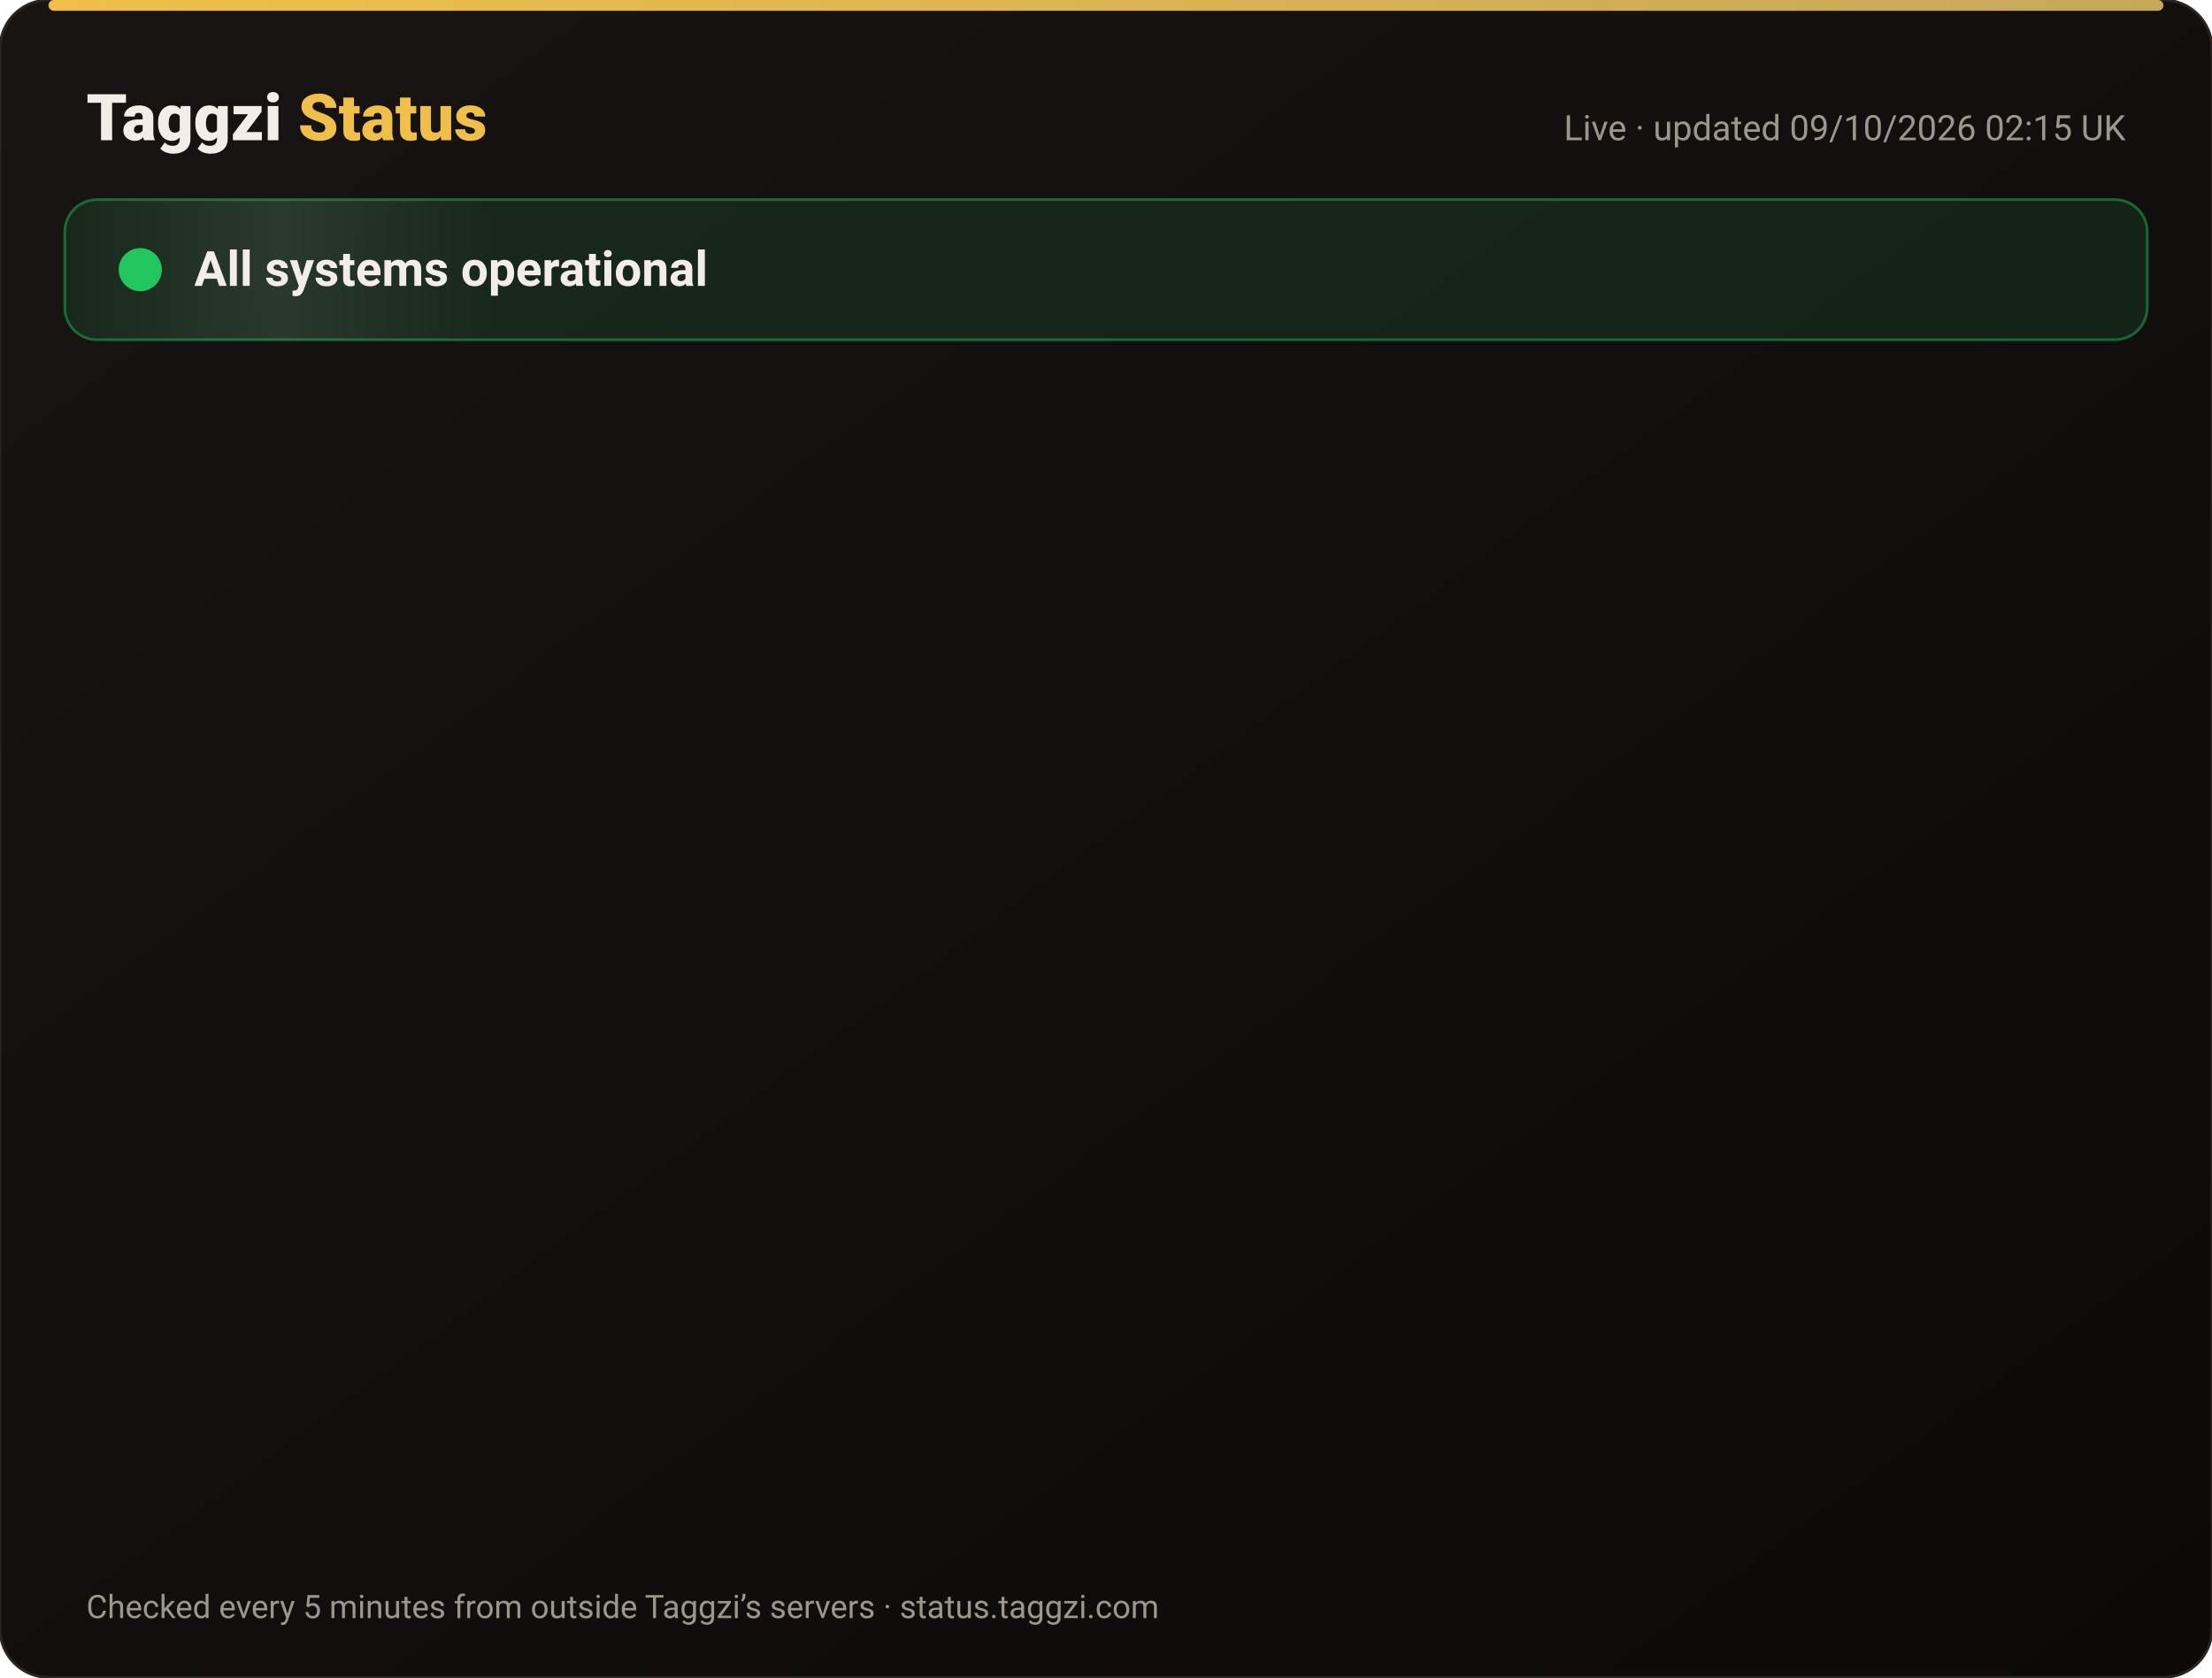
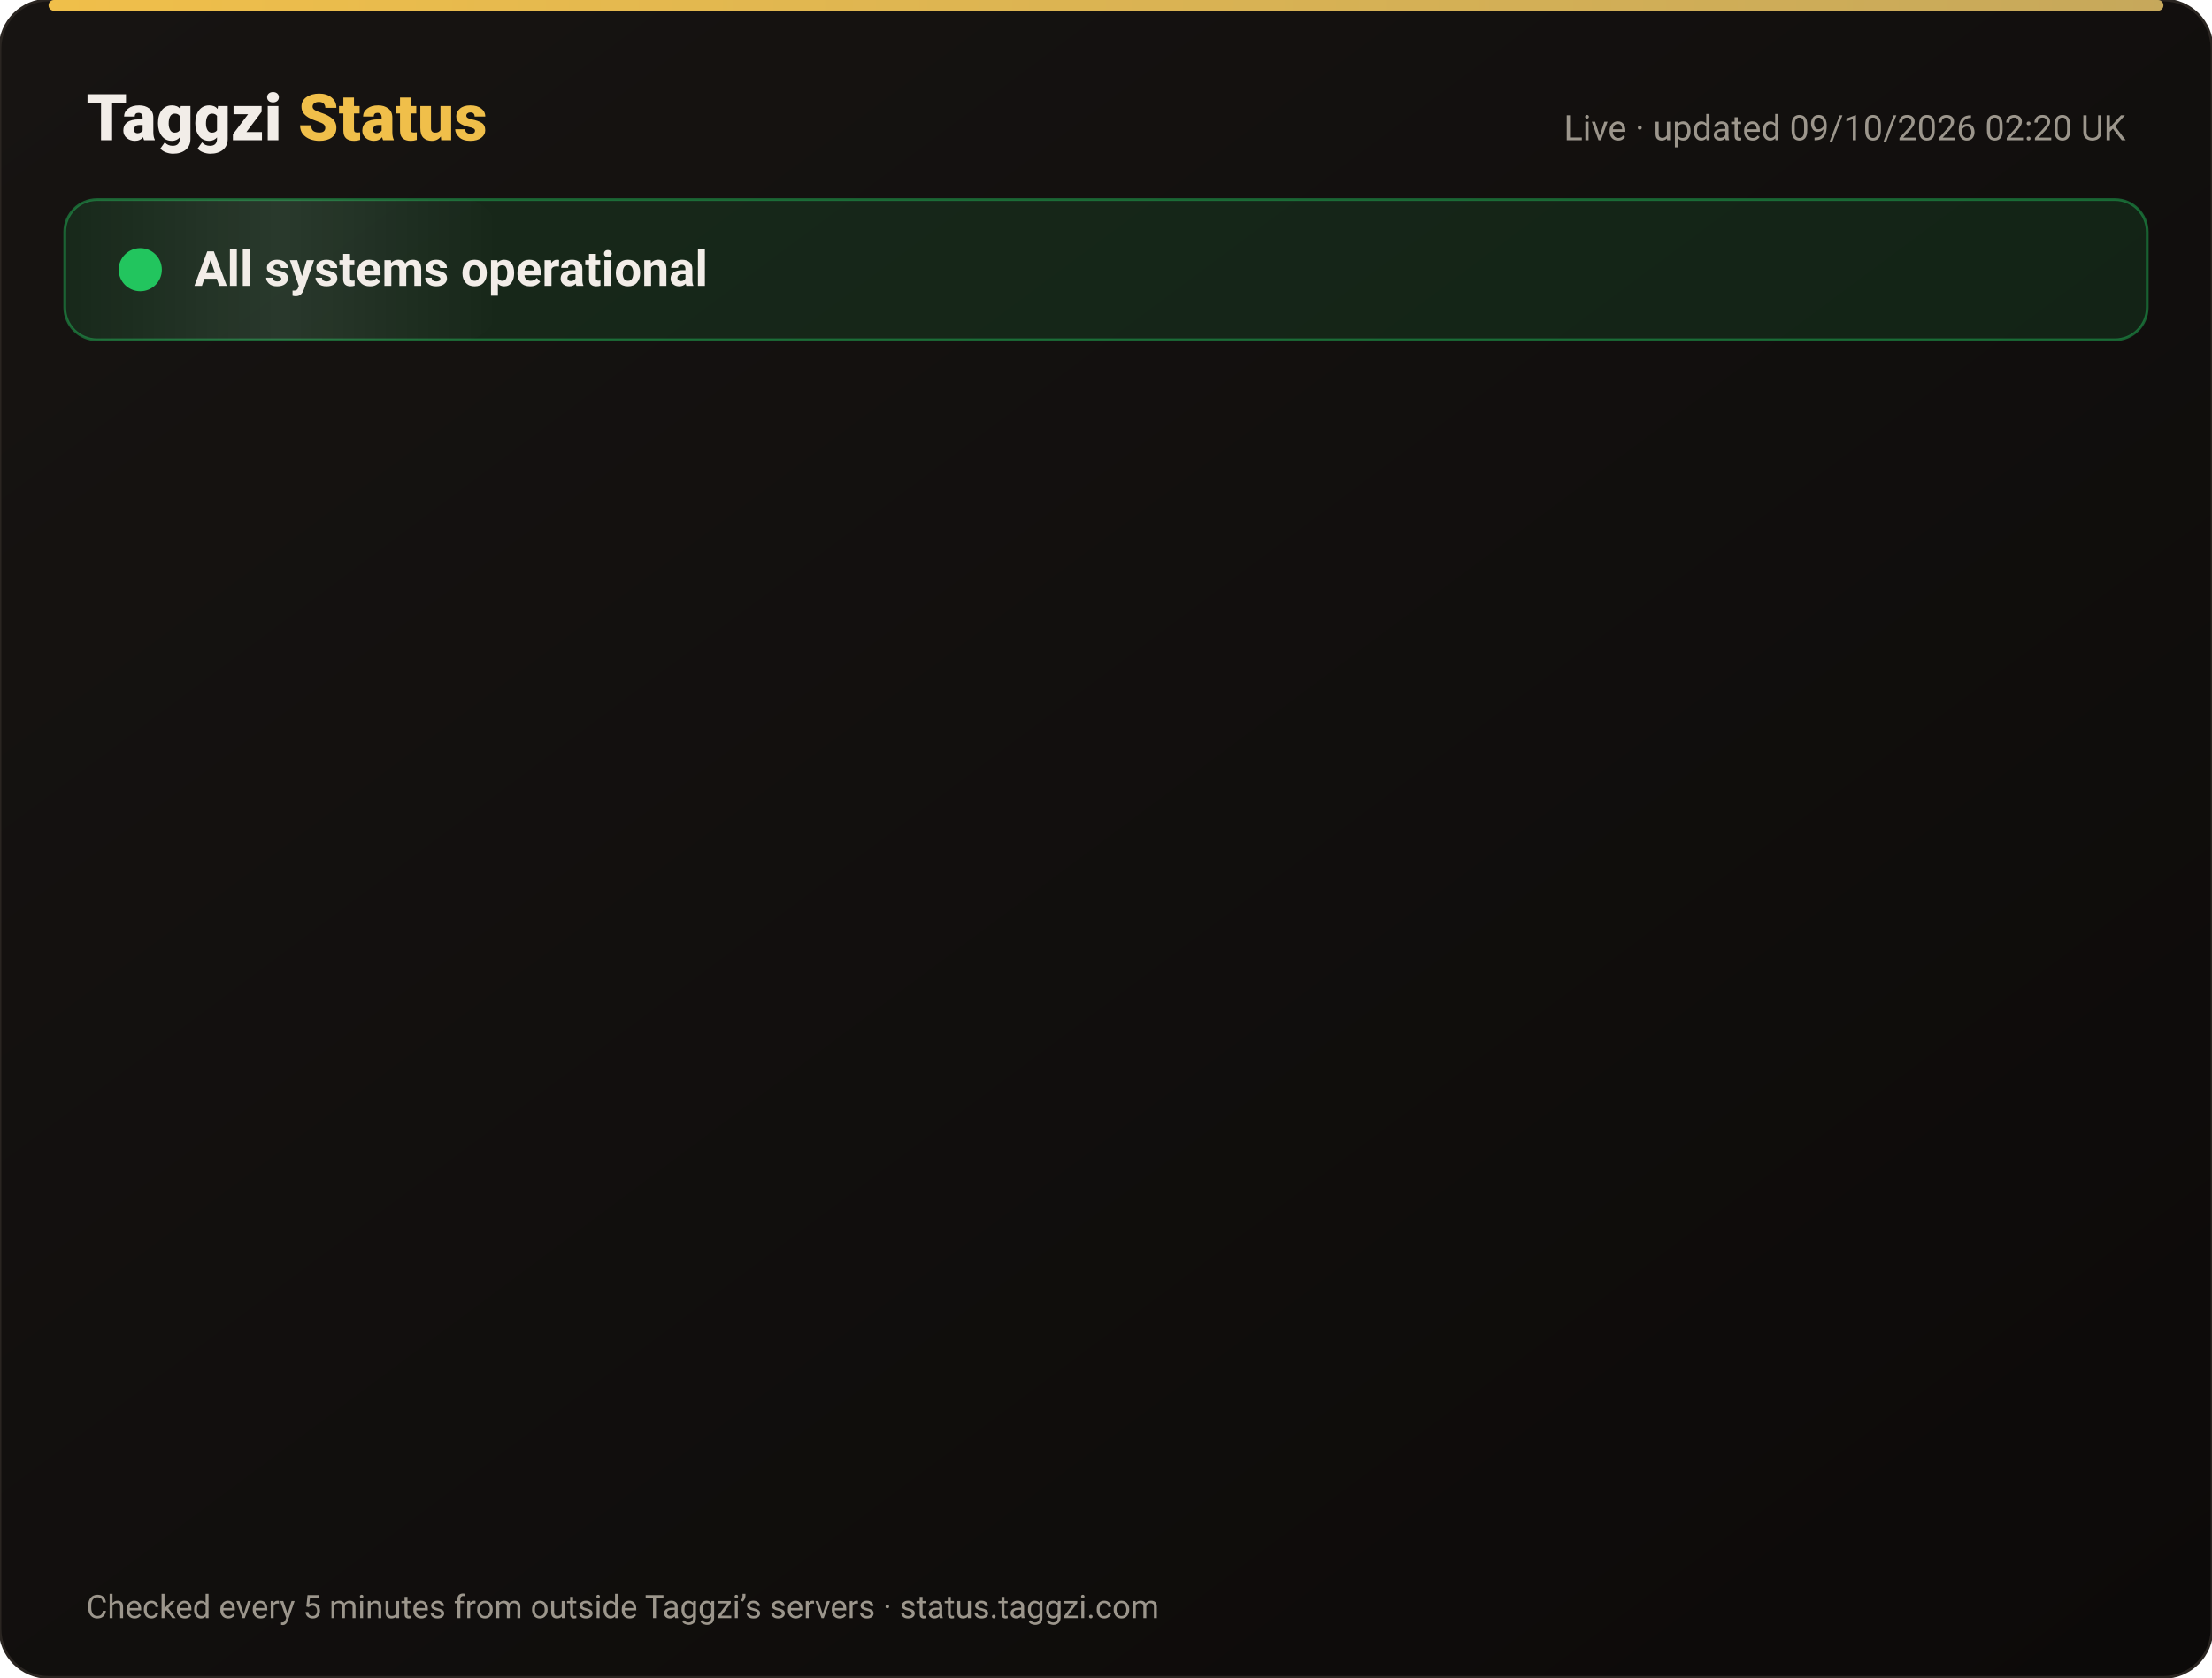
<svg xmlns="http://www.w3.org/2000/svg" width="820" height="622" viewBox="0 0 820 622" font-family="-apple-system,Segoe UI,Roboto,Helvetica,Arial,sans-serif">
  <defs>
    <linearGradient id="bg" x1="0" y1="0" x2="1" y2="1">
      <stop offset="0" stop-color="#171412" />
      <stop offset="1" stop-color="#0C0A09" />
    </linearGradient>
    <linearGradient id="gold" x1="0" x2="1">
      <stop offset="0" stop-color="#F0BF4A" />
      <stop offset="1" stop-color="#c6a85b" />
    </linearGradient>
    <linearGradient id="shine" x1="0" x2="1">
      <stop offset="0" stop-color="#fff" stop-opacity="0" />
      <stop offset=".5" stop-color="#fff" stop-opacity=".08" />
      <stop offset="1" stop-color="#fff" stop-opacity="0" />
    </linearGradient>
  </defs>
  <rect width="820" height="622" rx="18" fill="url(#bg)" stroke="#2a2521" />
  <rect x="18" y="0" width="784" height="4" rx="2" fill="url(#gold)" />
  <text x="32" y="52" font-size="24" font-weight="800" fill="#F2EDE8">Taggzi <tspan fill="#F0BF4A">Status</tspan>
  </text>
-   <text x="788" y="52" font-size="13" fill="#9C968C" text-anchor="end">Live · updated 09/10/2026 02:15 UK</text>
+   <text x="788" y="52" font-size="13" fill="#9C968C" text-anchor="end">Live · updated 09/10/2026 02:20 UK</text>
  <rect x="24" y="74" width="772" height="52" rx="12" fill="#22c55e" fill-opacity=".12" stroke="#22c55e" stroke-opacity=".45" />
  <rect x="24" y="74" width="160" height="52" rx="12" fill="url(#shine)">
    <animate attributeName="x" from="-160" to="820" dur="4s" repeatCount="indefinite" />
  </rect>
  <circle cx="52" cy="100" r="7" fill="#22c55e" />
  <circle cx="52" cy="100" r="7" fill="none" stroke="#22c55e" stroke-width="2">
    <animate attributeName="r" values="7;15;7" dur="2s" repeatCount="indefinite" />
    <animate attributeName="opacity" values=".9;0;.9" dur="2s" repeatCount="indefinite" />
  </circle>
  <text x="72" y="106" font-size="18" font-weight="700" fill="#F2EDE8">All systems operational</text>
  <g opacity="0">
    <animate attributeName="opacity" from="0" to="1" begin="0.00s" dur=".6s" fill="freeze" />
    <line x1="32" y1="188" x2="788" y2="188" stroke="#2a2521" />
    <circle cx="44" cy="166" r="6" fill="#22c55e">
      <animate attributeName="opacity" values="1;.45;1" dur="2.4s" begin="0.00s" repeatCount="indefinite" />
    </circle>
    <text x="62" y="171" font-size="15" font-weight="650" fill="#F2EDE8">Website</text>
    <text x="630" y="171" font-size="13" fill="#9C968C" text-anchor="end">100.00% uptime</text>
    <rect x="648" y="154" width="140" height="24" rx="12" fill="#22c55e" fill-opacity=".14" stroke="#22c55e" stroke-opacity=".5" />
    <text x="718" y="171" font-size="12" font-weight="700" fill="#22c55e" text-anchor="middle">Operational</text>
  </g>
  <g opacity="0">
    <animate attributeName="opacity" from="0" to="1" begin="0.15s" dur=".6s" fill="freeze" />
    <line x1="32" y1="234" x2="788" y2="234" stroke="#2a2521" />
    <circle cx="44" cy="212" r="6" fill="#22c55e">
      <animate attributeName="opacity" values="1;.45;1" dur="2.4s" begin="0.15s" repeatCount="indefinite" />
    </circle>
    <text x="62" y="217" font-size="15" font-weight="650" fill="#F2EDE8">Tag scans</text>
    <text x="630" y="217" font-size="13" fill="#9C968C" text-anchor="end">100.00% uptime</text>
    <rect x="648" y="200" width="140" height="24" rx="12" fill="#22c55e" fill-opacity=".14" stroke="#22c55e" stroke-opacity=".5" />
    <text x="718" y="217" font-size="12" font-weight="700" fill="#22c55e" text-anchor="middle">Operational</text>
  </g>
  <g opacity="0">
    <animate attributeName="opacity" from="0" to="1" begin="0.30s" dur=".6s" fill="freeze" />
    <line x1="32" y1="280" x2="788" y2="280" stroke="#2a2521" />
    <circle cx="44" cy="258" r="6" fill="#22c55e">
      <animate attributeName="opacity" values="1;.45;1" dur="2.4s" begin="0.30s" repeatCount="indefinite" />
    </circle>
    <text x="62" y="263" font-size="15" font-weight="650" fill="#F2EDE8">Manual tag lookup</text>
    <text x="630" y="263" font-size="13" fill="#9C968C" text-anchor="end">100.00% uptime</text>
    <rect x="648" y="246" width="140" height="24" rx="12" fill="#22c55e" fill-opacity=".14" stroke="#22c55e" stroke-opacity=".5" />
    <text x="718" y="263" font-size="12" font-weight="700" fill="#22c55e" text-anchor="middle">Operational</text>
  </g>
  <g opacity="0">
    <animate attributeName="opacity" from="0" to="1" begin="0.45s" dur=".6s" fill="freeze" />
    <line x1="32" y1="326" x2="788" y2="326" stroke="#2a2521" />
    <circle cx="44" cy="304" r="6" fill="#22c55e">
      <animate attributeName="opacity" values="1;.45;1" dur="2.4s" begin="0.45s" repeatCount="indefinite" />
    </circle>
    <text x="62" y="309" font-size="15" font-weight="650" fill="#F2EDE8">App &amp; login</text>
    <text x="630" y="309" font-size="13" fill="#9C968C" text-anchor="end">100.00% uptime</text>
    <rect x="648" y="292" width="140" height="24" rx="12" fill="#22c55e" fill-opacity=".14" stroke="#22c55e" stroke-opacity=".5" />
    <text x="718" y="309" font-size="12" font-weight="700" fill="#22c55e" text-anchor="middle">Operational</text>
  </g>
  <g opacity="0">
    <animate attributeName="opacity" from="0" to="1" begin="0.60s" dur=".6s" fill="freeze" />
    <line x1="32" y1="372" x2="788" y2="372" stroke="#2a2521" />
    <circle cx="44" cy="350" r="6" fill="#22c55e">
      <animate attributeName="opacity" values="1;.45;1" dur="2.4s" begin="0.60s" repeatCount="indefinite" />
    </circle>
    <text x="62" y="355" font-size="15" font-weight="650" fill="#F2EDE8">Community alerts</text>
    <text x="630" y="355" font-size="13" fill="#9C968C" text-anchor="end">100.00% uptime</text>
    <rect x="648" y="338" width="140" height="24" rx="12" fill="#22c55e" fill-opacity=".14" stroke="#22c55e" stroke-opacity=".5" />
    <text x="718" y="355" font-size="12" font-weight="700" fill="#22c55e" text-anchor="middle">Operational</text>
  </g>
  <g opacity="0">
    <animate attributeName="opacity" from="0" to="1" begin="0.75s" dur=".6s" fill="freeze" />
    <line x1="32" y1="418" x2="788" y2="418" stroke="#2a2521" />
    <circle cx="44" cy="396" r="6" fill="#22c55e">
      <animate attributeName="opacity" values="1;.45;1" dur="2.4s" begin="0.75s" repeatCount="indefinite" />
    </circle>
    <text x="62" y="401" font-size="15" font-weight="650" fill="#F2EDE8">Private calling</text>
    <text x="630" y="401" font-size="13" fill="#9C968C" text-anchor="end">100.00% uptime</text>
    <rect x="648" y="384" width="140" height="24" rx="12" fill="#22c55e" fill-opacity=".14" stroke="#22c55e" stroke-opacity=".5" />
    <text x="718" y="401" font-size="12" font-weight="700" fill="#22c55e" text-anchor="middle">Operational</text>
  </g>
  <g opacity="0">
    <animate attributeName="opacity" from="0" to="1" begin="0.90s" dur=".6s" fill="freeze" />
    <line x1="32" y1="464" x2="788" y2="464" stroke="#2a2521" />
    <circle cx="44" cy="442" r="6" fill="#22c55e">
      <animate attributeName="opacity" values="1;.45;1" dur="2.4s" begin="0.90s" repeatCount="indefinite" />
    </circle>
    <text x="62" y="447" font-size="15" font-weight="650" fill="#F2EDE8">Payments</text>
    <text x="630" y="447" font-size="13" fill="#9C968C" text-anchor="end">100.00% uptime</text>
    <rect x="648" y="430" width="140" height="24" rx="12" fill="#22c55e" fill-opacity=".14" stroke="#22c55e" stroke-opacity=".5" />
    <text x="718" y="447" font-size="12" font-weight="700" fill="#22c55e" text-anchor="middle">Operational</text>
  </g>
  <g opacity="0">
    <animate attributeName="opacity" from="0" to="1" begin="1.05s" dur=".6s" fill="freeze" />
    <line x1="32" y1="510" x2="788" y2="510" stroke="#2a2521" />
    <circle cx="44" cy="488" r="6" fill="#22c55e">
      <animate attributeName="opacity" values="1;.45;1" dur="2.4s" begin="1.05s" repeatCount="indefinite" />
    </circle>
    <text x="62" y="493" font-size="15" font-weight="650" fill="#F2EDE8">Email &amp; support</text>
    <text x="630" y="493" font-size="13" fill="#9C968C" text-anchor="end">100.00% uptime</text>
    <rect x="648" y="476" width="140" height="24" rx="12" fill="#22c55e" fill-opacity=".14" stroke="#22c55e" stroke-opacity=".5" />
    <text x="718" y="493" font-size="12" font-weight="700" fill="#22c55e" text-anchor="middle">Operational</text>
  </g>
  <g opacity="0">
    <animate attributeName="opacity" from="0" to="1" begin="1.20s" dur=".6s" fill="freeze" />
    <line x1="32" y1="556" x2="788" y2="556" stroke="#2a2521" />
    <circle cx="44" cy="534" r="6" fill="#22c55e">
      <animate attributeName="opacity" values="1;.45;1" dur="2.4s" begin="1.20s" repeatCount="indefinite" />
    </circle>
    <text x="62" y="539" font-size="15" font-weight="650" fill="#F2EDE8">Secure connection (SSL)</text>
    <text x="630" y="539" font-size="13" fill="#9C968C" text-anchor="end">100.00% uptime</text>
    <rect x="648" y="522" width="140" height="24" rx="12" fill="#22c55e" fill-opacity=".14" stroke="#22c55e" stroke-opacity=".5" />
    <text x="718" y="539" font-size="12" font-weight="700" fill="#22c55e" text-anchor="middle">Operational</text>
  </g>
  <text x="32" y="600" font-size="12" fill="#9C968C">Checked every 5 minutes from outside Taggzi’s servers · status.taggzi.com</text>
</svg>
